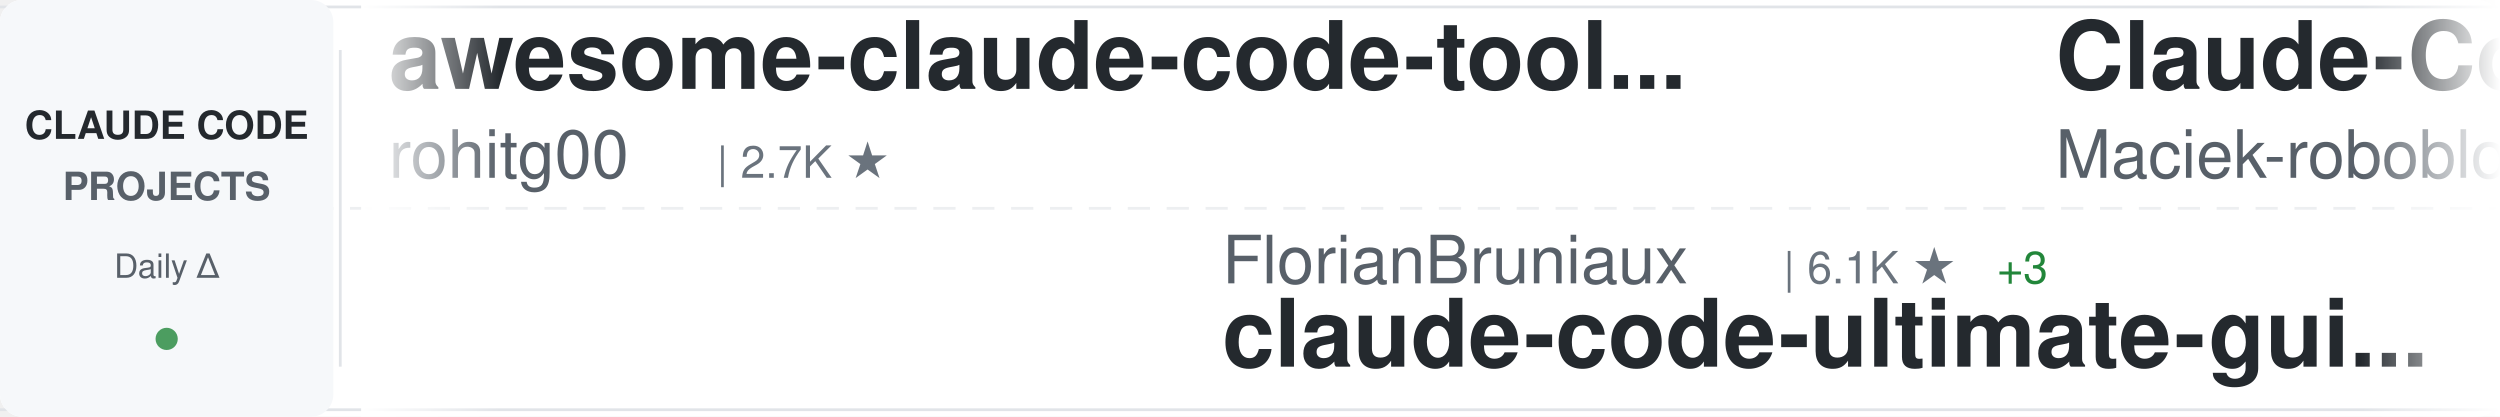
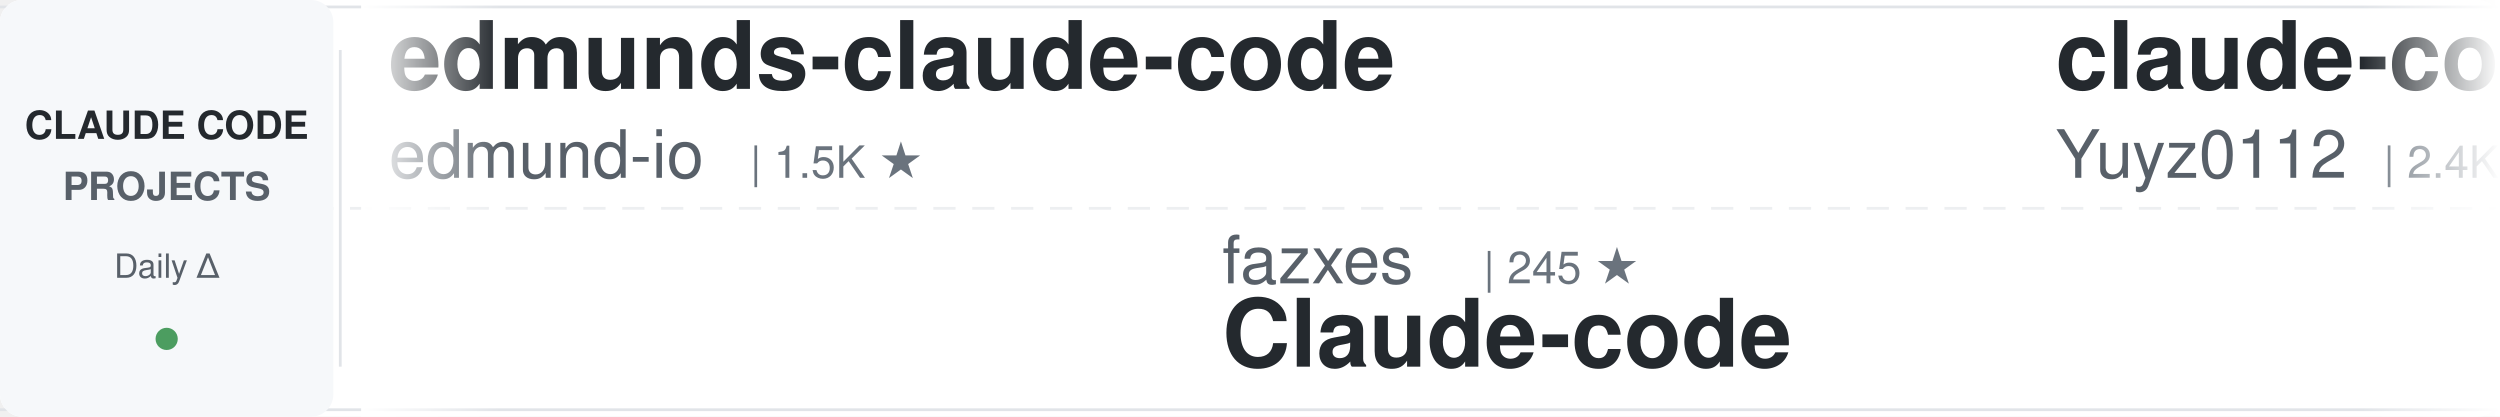
<svg xmlns="http://www.w3.org/2000/svg" width="900" height="150">
  <defs>
    <linearGradient id="awesomeLeftFade" x1="0%" y1="0%" x2="100%" y2="0%">
      <stop offset="0%" style="stop-color:#ffffff;stop-opacity:1" />
      <stop offset="100%" style="stop-color:#ffffff;stop-opacity:0" />
    </linearGradient>
    <linearGradient id="awesomeRightFade" x1="0%" y1="0%" x2="100%" y2="0%">
      <stop offset="0%" style="stop-color:#ffffff;stop-opacity:0" />
      <stop offset="100%" style="stop-color:#ffffff;stop-opacity:1" />
    </linearGradient>
  </defs>
  <rect width="900" height="150" fill="#ffffff" rx="8" />
  <rect x="0" y="2" width="900" height="1" fill="#e1e4e8" />
  <rect x="0" y="147" width="900" height="1" fill="#e1e4e8" />
  <line x1="0" y1="75" x2="900" y2="75" stroke="#e1e4e8" stroke-width="1" stroke-dasharray="8 6" opacity="0.6" />
  <rect x="0" y="0" width="120" height="150" fill="#f6f8fa" rx="8" />
  <text x="60" y="50" font-family="-apple-system, BlinkMacSystemFont, 'Segoe UI', Helvetica, Arial, sans-serif" font-size="14" font-weight="600" fill="#24292e" text-anchor="middle">CLAUDE CODE</text>
  <text x="60" y="72" font-family="-apple-system, BlinkMacSystemFont, 'Segoe UI', Helvetica, Arial, sans-serif" font-size="14" font-weight="600" fill="#586069" text-anchor="middle">PROJECTS</text>
  <text x="60" y="100" font-family="-apple-system, BlinkMacSystemFont, 'Segoe UI', Helvetica, Arial, sans-serif" font-size="12" font-weight="500" fill="#586069" text-anchor="middle">Daily Δ</text>
  <circle cx="60" cy="122" r="4" fill="#22863a" opacity="0.8" />
  <rect x="122" y="18" width="1" height="114" fill="#e1e4e8" />
  <clipPath id="awesomeTickerClip">
    <rect x="130" y="0" width="770" height="150" />
  </clipPath>
  <g clip-path="url(#awesomeTickerClip)">
    <g id="awesomeTickerItems">
      <animateTransform attributeName="transform" attributeType="XML" type="translate" from="0 0" to="-3000 0" dur="54s" repeatCount="indefinite" />
      <g transform="translate(0, 0)">
-         <text x="140" y="32" font-family="-apple-system, BlinkMacSystemFont, 'Segoe UI', Helvetica, Arial, sans-serif" font-size="34" font-weight="600" fill="#24292e">awesome-claude-code-tool...</text>
-         <text x="140" y="64" font-family="-apple-system, BlinkMacSystemFont, 'Segoe UI', Helvetica, Arial, sans-serif" font-size="24" font-weight="400" fill="#586069">rohitg00</text>
-         <text x="258" y="64" font-family="-apple-system, BlinkMacSystemFont, 'Segoe UI', Helvetica, Arial, sans-serif" font-size="16" font-weight="500" fill="#6a737d">| 2.7K ★</text>
+         <text x="140" y="32" font-family="-apple-system, BlinkMacSystemFont, 'Segoe UI', Helvetica, Arial, sans-serif" font-size="34" font-weight="600" fill="#24292e">edmunds-claude-code</text>
+         <text x="140" y="64" font-family="-apple-system, BlinkMacSystemFont, 'Segoe UI', Helvetica, Arial, sans-serif" font-size="24" font-weight="400" fill="#586069">edmund-io</text>
+         <text x="270" y="64" font-family="-apple-system, BlinkMacSystemFont, 'Segoe UI', Helvetica, Arial, sans-serif" font-size="16" font-weight="500" fill="#6a737d">| 1.5K ★</text>
      </g>
      <g transform="translate(300, 0)">
-         <text x="140" y="102" font-family="-apple-system, BlinkMacSystemFont, 'Segoe UI', Helvetica, Arial, sans-serif" font-size="24" font-weight="400" fill="#586069">FlorianBruniaux</text>
-         <text x="342" y="102" font-family="-apple-system, BlinkMacSystemFont, 'Segoe UI', Helvetica, Arial, sans-serif" font-size="16" font-weight="500" fill="#6a737d">| 6.1K ★</text>
-         <text x="419" y="102" font-family="-apple-system, BlinkMacSystemFont, 'Segoe UI', Helvetica, Arial, sans-serif" font-size="16" font-weight="500" fill="#22863a"> +3</text>
-         <text x="140" y="132" font-family="-apple-system, BlinkMacSystemFont, 'Segoe UI', Helvetica, Arial, sans-serif" font-size="34" font-weight="600" fill="#24292e">claude-code-ultimate-gui...</text>
+         <text x="140" y="102" font-family="-apple-system, BlinkMacSystemFont, 'Segoe UI', Helvetica, Arial, sans-serif" font-size="24" font-weight="400" fill="#586069">fazxes</text>
+         <text x="234" y="102" font-family="-apple-system, BlinkMacSystemFont, 'Segoe UI', Helvetica, Arial, sans-serif" font-size="16" font-weight="500" fill="#6a737d">| 245 ★</text>
+         <text x="140" y="132" font-family="-apple-system, BlinkMacSystemFont, 'Segoe UI', Helvetica, Arial, sans-serif" font-size="34" font-weight="600" fill="#24292e">Claude-code</text>
      </g>
      <g transform="translate(600, 0)">
-         <text x="140" y="32" font-family="-apple-system, BlinkMacSystemFont, 'Segoe UI', Helvetica, Arial, sans-serif" font-size="34" font-weight="600" fill="#24292e">Claude-Code-Usage-Monito...</text>
-         <text x="140" y="64" font-family="-apple-system, BlinkMacSystemFont, 'Segoe UI', Helvetica, Arial, sans-serif" font-size="24" font-weight="400" fill="#586069">Maciek-roboblog</text>
-         <text x="342" y="64" font-family="-apple-system, BlinkMacSystemFont, 'Segoe UI', Helvetica, Arial, sans-serif" font-size="16" font-weight="500" fill="#6a737d">| 8.7K ★</text>
+         <text x="140" y="32" font-family="-apple-system, BlinkMacSystemFont, 'Segoe UI', Helvetica, Arial, sans-serif" font-size="34" font-weight="600" fill="#24292e">claude-code-reverse</text>
+         <text x="140" y="64" font-family="-apple-system, BlinkMacSystemFont, 'Segoe UI', Helvetica, Arial, sans-serif" font-size="24" font-weight="400" fill="#586069">Yuyz0112</text>
+         <text x="258" y="64" font-family="-apple-system, BlinkMacSystemFont, 'Segoe UI', Helvetica, Arial, sans-serif" font-size="16" font-weight="500" fill="#6a737d">| 2.4K ★</text>
      </g>
      <g transform="translate(900, 0)">
-         <text x="140" y="102" font-family="-apple-system, BlinkMacSystemFont, 'Segoe UI', Helvetica, Arial, sans-serif" font-size="24" font-weight="400" fill="#586069">WorldFlowAI</text>
-         <text x="294" y="102" font-family="-apple-system, BlinkMacSystemFont, 'Segoe UI', Helvetica, Arial, sans-serif" font-size="16" font-weight="500" fill="#6a737d">| 4.5K ★</text>
-         <text x="371" y="102" font-family="-apple-system, BlinkMacSystemFont, 'Segoe UI', Helvetica, Arial, sans-serif" font-size="16" font-weight="500" fill="#22863a"> +16</text>
-         <text x="140" y="132" font-family="-apple-system, BlinkMacSystemFont, 'Segoe UI', Helvetica, Arial, sans-serif" font-size="34" font-weight="600" fill="#24292e">everything-claude-code</text>
+         <text x="140" y="102" font-family="-apple-system, BlinkMacSystemFont, 'Segoe UI', Helvetica, Arial, sans-serif" font-size="24" font-weight="400" fill="#586069">shanraisshan</text>
+         <text x="306" y="102" font-family="-apple-system, BlinkMacSystemFont, 'Segoe UI', Helvetica, Arial, sans-serif" font-size="16" font-weight="500" fill="#6a737d">| 67.4K ★</text>
+         <text x="392" y="102" font-family="-apple-system, BlinkMacSystemFont, 'Segoe UI', Helvetica, Arial, sans-serif" font-size="16" font-weight="500" fill="#22863a"> +25</text>
+         <text x="140" y="132" font-family="-apple-system, BlinkMacSystemFont, 'Segoe UI', Helvetica, Arial, sans-serif" font-size="34" font-weight="600" fill="#24292e">claude-code-best-practic...</text>
      </g>
      <g transform="translate(1200, 0)">
-         <text x="140" y="32" font-family="-apple-system, BlinkMacSystemFont, 'Segoe UI', Helvetica, Arial, sans-serif" font-size="34" font-weight="600" fill="#24292e">Claude-Code-Source-Study</text>
-         <text x="140" y="64" font-family="-apple-system, BlinkMacSystemFont, 'Segoe UI', Helvetica, Arial, sans-serif" font-size="24" font-weight="400" fill="#586069">luyao618</text>
-         <text x="258" y="64" font-family="-apple-system, BlinkMacSystemFont, 'Segoe UI', Helvetica, Arial, sans-serif" font-size="16" font-weight="500" fill="#6a737d">| 1.7K ★</text>
+         <text x="140" y="32" font-family="-apple-system, BlinkMacSystemFont, 'Segoe UI', Helvetica, Arial, sans-serif" font-size="34" font-weight="600" fill="#24292e">arcads-claude-code</text>
+         <text x="140" y="64" font-family="-apple-system, BlinkMacSystemFont, 'Segoe UI', Helvetica, Arial, sans-serif" font-size="24" font-weight="400" fill="#586069">krusemediallc</text>
+         <text x="318" y="64" font-family="-apple-system, BlinkMacSystemFont, 'Segoe UI', Helvetica, Arial, sans-serif" font-size="16" font-weight="500" fill="#6a737d">| 1.6K ★</text>
+         <text x="395" y="64" font-family="-apple-system, BlinkMacSystemFont, 'Segoe UI', Helvetica, Arial, sans-serif" font-size="16" font-weight="500" fill="#22863a"> +1</text>
      </g>
      <g transform="translate(1500, 0)">
-         <text x="140" y="102" font-family="-apple-system, BlinkMacSystemFont, 'Segoe UI', Helvetica, Arial, sans-serif" font-size="24" font-weight="400" fill="#586069">Windy3f3f3f3f</text>
-         <text x="318" y="102" font-family="-apple-system, BlinkMacSystemFont, 'Segoe UI', Helvetica, Arial, sans-serif" font-size="16" font-weight="500" fill="#6a737d">| 3.7K ★</text>
-         <text x="140" y="132" font-family="-apple-system, BlinkMacSystemFont, 'Segoe UI', Helvetica, Arial, sans-serif" font-size="34" font-weight="600" fill="#24292e">how-claude-code-works</text>
+         <text x="140" y="102" font-family="-apple-system, BlinkMacSystemFont, 'Segoe UI', Helvetica, Arial, sans-serif" font-size="24" font-weight="400" fill="#586069">OneRedOak</text>
+         <text x="270" y="102" font-family="-apple-system, BlinkMacSystemFont, 'Segoe UI', Helvetica, Arial, sans-serif" font-size="16" font-weight="500" fill="#6a737d">| 3.9K ★</text>
+         <text x="140" y="132" font-family="-apple-system, BlinkMacSystemFont, 'Segoe UI', Helvetica, Arial, sans-serif" font-size="34" font-weight="600" fill="#24292e">claude-code-workflows</text>
      </g>
      <g transform="translate(1800, 0)">
-         <text x="140" y="32" font-family="-apple-system, BlinkMacSystemFont, 'Segoe UI', Helvetica, Arial, sans-serif" font-size="34" font-weight="600" fill="#24292e">claude-code-source</text>
-         <text x="140" y="64" font-family="-apple-system, BlinkMacSystemFont, 'Segoe UI', Helvetica, Arial, sans-serif" font-size="24" font-weight="400" fill="#586069">AprilNEA</text>
-         <text x="258" y="64" font-family="-apple-system, BlinkMacSystemFont, 'Segoe UI', Helvetica, Arial, sans-serif" font-size="16" font-weight="500" fill="#6a737d">| 394 ★</text>
+         <text x="140" y="32" font-family="-apple-system, BlinkMacSystemFont, 'Segoe UI', Helvetica, Arial, sans-serif" font-size="34" font-weight="600" fill="#24292e">claude-code-cli</text>
+         <text x="140" y="64" font-family="-apple-system, BlinkMacSystemFont, 'Segoe UI', Helvetica, Arial, sans-serif" font-size="24" font-weight="400" fill="#586069">huangserva</text>
+         <text x="282" y="64" font-family="-apple-system, BlinkMacSystemFont, 'Segoe UI', Helvetica, Arial, sans-serif" font-size="16" font-weight="500" fill="#6a737d">| 630 ★</text>
      </g>
      <g transform="translate(2100, 0)">
-         <text x="140" y="102" font-family="-apple-system, BlinkMacSystemFont, 'Segoe UI', Helvetica, Arial, sans-serif" font-size="24" font-weight="400" fill="#586069">Cranot</text>
-         <text x="234" y="102" font-family="-apple-system, BlinkMacSystemFont, 'Segoe UI', Helvetica, Arial, sans-serif" font-size="16" font-weight="500" fill="#6a737d">| 2.9K ★</text>
-         <text x="140" y="132" font-family="-apple-system, BlinkMacSystemFont, 'Segoe UI', Helvetica, Arial, sans-serif" font-size="34" font-weight="600" fill="#24292e">claude-code-guide</text>
+         <text x="140" y="102" font-family="-apple-system, BlinkMacSystemFont, 'Segoe UI', Helvetica, Arial, sans-serif" font-size="24" font-weight="400" fill="#586069">anthropics</text>
+         <text x="282" y="102" font-family="-apple-system, BlinkMacSystemFont, 'Segoe UI', Helvetica, Arial, sans-serif" font-size="16" font-weight="500" fill="#6a737d">| 1.0K ★</text>
+         <text x="140" y="132" font-family="-apple-system, BlinkMacSystemFont, 'Segoe UI', Helvetica, Arial, sans-serif" font-size="34" font-weight="600" fill="#24292e">claude-code-base-action</text>
      </g>
      <g transform="translate(2400, 0)">
-         <text x="140" y="32" font-family="-apple-system, BlinkMacSystemFont, 'Segoe UI', Helvetica, Arial, sans-serif" font-size="34" font-weight="600" fill="#24292e">claude-code-from-scratch</text>
-         <text x="140" y="64" font-family="-apple-system, BlinkMacSystemFont, 'Segoe UI', Helvetica, Arial, sans-serif" font-size="24" font-weight="400" fill="#586069">Windy3f3f3f3f</text>
-         <text x="318" y="64" font-family="-apple-system, BlinkMacSystemFont, 'Segoe UI', Helvetica, Arial, sans-serif" font-size="16" font-weight="500" fill="#6a737d">| 2.7K ★</text>
+         <text x="140" y="32" font-family="-apple-system, BlinkMacSystemFont, 'Segoe UI', Helvetica, Arial, sans-serif" font-size="34" font-weight="600" fill="#24292e">claude-code-source-code-...</text>
+         <text x="140" y="64" font-family="-apple-system, BlinkMacSystemFont, 'Segoe UI', Helvetica, Arial, sans-serif" font-size="24" font-weight="400" fill="#586069">ghuntley</text>
+         <text x="258" y="64" font-family="-apple-system, BlinkMacSystemFont, 'Segoe UI', Helvetica, Arial, sans-serif" font-size="16" font-weight="500" fill="#6a737d">| 991 ★</text>
      </g>
      <g transform="translate(2700, 0)">
-         <text x="140" y="102" font-family="-apple-system, BlinkMacSystemFont, 'Segoe UI', Helvetica, Arial, sans-serif" font-size="24" font-weight="400" fill="#586069">oboard</text>
-         <text x="234" y="102" font-family="-apple-system, BlinkMacSystemFont, 'Segoe UI', Helvetica, Arial, sans-serif" font-size="16" font-weight="500" fill="#6a737d">| 3.3K ★</text>
-         <text x="140" y="132" font-family="-apple-system, BlinkMacSystemFont, 'Segoe UI', Helvetica, Arial, sans-serif" font-size="34" font-weight="600" fill="#24292e">claude-code-rev</text>
+         <text x="140" y="102" font-family="-apple-system, BlinkMacSystemFont, 'Segoe UI', Helvetica, Arial, sans-serif" font-size="24" font-weight="400" fill="#586069">Chachamaru127</text>
+         <text x="318" y="102" font-family="-apple-system, BlinkMacSystemFont, 'Segoe UI', Helvetica, Arial, sans-serif" font-size="16" font-weight="500" fill="#6a737d">| 3.2K ★</text>
+         <text x="140" y="132" font-family="-apple-system, BlinkMacSystemFont, 'Segoe UI', Helvetica, Arial, sans-serif" font-size="34" font-weight="600" fill="#24292e">claude-code-harness</text>
      </g>
      <g transform="translate(3000, 0)">
-         <text x="140" y="32" font-family="-apple-system, BlinkMacSystemFont, 'Segoe UI', Helvetica, Arial, sans-serif" font-size="34" font-weight="600" fill="#24292e">awesome-claude-code-tool...</text>
-         <text x="140" y="64" font-family="-apple-system, BlinkMacSystemFont, 'Segoe UI', Helvetica, Arial, sans-serif" font-size="24" font-weight="400" fill="#586069">rohitg00</text>
-         <text x="258" y="64" font-family="-apple-system, BlinkMacSystemFont, 'Segoe UI', Helvetica, Arial, sans-serif" font-size="16" font-weight="500" fill="#6a737d">| 2.7K ★</text>
+         <text x="140" y="32" font-family="-apple-system, BlinkMacSystemFont, 'Segoe UI', Helvetica, Arial, sans-serif" font-size="34" font-weight="600" fill="#24292e">edmunds-claude-code</text>
+         <text x="140" y="64" font-family="-apple-system, BlinkMacSystemFont, 'Segoe UI', Helvetica, Arial, sans-serif" font-size="24" font-weight="400" fill="#586069">edmund-io</text>
+         <text x="270" y="64" font-family="-apple-system, BlinkMacSystemFont, 'Segoe UI', Helvetica, Arial, sans-serif" font-size="16" font-weight="500" fill="#6a737d">| 1.5K ★</text>
      </g>
      <g transform="translate(3300, 0)">
-         <text x="140" y="102" font-family="-apple-system, BlinkMacSystemFont, 'Segoe UI', Helvetica, Arial, sans-serif" font-size="24" font-weight="400" fill="#586069">FlorianBruniaux</text>
-         <text x="342" y="102" font-family="-apple-system, BlinkMacSystemFont, 'Segoe UI', Helvetica, Arial, sans-serif" font-size="16" font-weight="500" fill="#6a737d">| 6.1K ★</text>
-         <text x="419" y="102" font-family="-apple-system, BlinkMacSystemFont, 'Segoe UI', Helvetica, Arial, sans-serif" font-size="16" font-weight="500" fill="#22863a"> +3</text>
-         <text x="140" y="132" font-family="-apple-system, BlinkMacSystemFont, 'Segoe UI', Helvetica, Arial, sans-serif" font-size="34" font-weight="600" fill="#24292e">claude-code-ultimate-gui...</text>
+         <text x="140" y="102" font-family="-apple-system, BlinkMacSystemFont, 'Segoe UI', Helvetica, Arial, sans-serif" font-size="24" font-weight="400" fill="#586069">fazxes</text>
+         <text x="234" y="102" font-family="-apple-system, BlinkMacSystemFont, 'Segoe UI', Helvetica, Arial, sans-serif" font-size="16" font-weight="500" fill="#6a737d">| 245 ★</text>
+         <text x="140" y="132" font-family="-apple-system, BlinkMacSystemFont, 'Segoe UI', Helvetica, Arial, sans-serif" font-size="34" font-weight="600" fill="#24292e">Claude-code</text>
      </g>
      <g transform="translate(3600, 0)">
-         <text x="140" y="32" font-family="-apple-system, BlinkMacSystemFont, 'Segoe UI', Helvetica, Arial, sans-serif" font-size="34" font-weight="600" fill="#24292e">Claude-Code-Usage-Monito...</text>
-         <text x="140" y="64" font-family="-apple-system, BlinkMacSystemFont, 'Segoe UI', Helvetica, Arial, sans-serif" font-size="24" font-weight="400" fill="#586069">Maciek-roboblog</text>
-         <text x="342" y="64" font-family="-apple-system, BlinkMacSystemFont, 'Segoe UI', Helvetica, Arial, sans-serif" font-size="16" font-weight="500" fill="#6a737d">| 8.7K ★</text>
+         <text x="140" y="32" font-family="-apple-system, BlinkMacSystemFont, 'Segoe UI', Helvetica, Arial, sans-serif" font-size="34" font-weight="600" fill="#24292e">claude-code-reverse</text>
+         <text x="140" y="64" font-family="-apple-system, BlinkMacSystemFont, 'Segoe UI', Helvetica, Arial, sans-serif" font-size="24" font-weight="400" fill="#586069">Yuyz0112</text>
+         <text x="258" y="64" font-family="-apple-system, BlinkMacSystemFont, 'Segoe UI', Helvetica, Arial, sans-serif" font-size="16" font-weight="500" fill="#6a737d">| 2.4K ★</text>
      </g>
      <g transform="translate(3900, 0)">
-         <text x="140" y="102" font-family="-apple-system, BlinkMacSystemFont, 'Segoe UI', Helvetica, Arial, sans-serif" font-size="24" font-weight="400" fill="#586069">WorldFlowAI</text>
-         <text x="294" y="102" font-family="-apple-system, BlinkMacSystemFont, 'Segoe UI', Helvetica, Arial, sans-serif" font-size="16" font-weight="500" fill="#6a737d">| 4.5K ★</text>
-         <text x="371" y="102" font-family="-apple-system, BlinkMacSystemFont, 'Segoe UI', Helvetica, Arial, sans-serif" font-size="16" font-weight="500" fill="#22863a"> +16</text>
-         <text x="140" y="132" font-family="-apple-system, BlinkMacSystemFont, 'Segoe UI', Helvetica, Arial, sans-serif" font-size="34" font-weight="600" fill="#24292e">everything-claude-code</text>
+         <text x="140" y="102" font-family="-apple-system, BlinkMacSystemFont, 'Segoe UI', Helvetica, Arial, sans-serif" font-size="24" font-weight="400" fill="#586069">shanraisshan</text>
+         <text x="306" y="102" font-family="-apple-system, BlinkMacSystemFont, 'Segoe UI', Helvetica, Arial, sans-serif" font-size="16" font-weight="500" fill="#6a737d">| 67.4K ★</text>
+         <text x="392" y="102" font-family="-apple-system, BlinkMacSystemFont, 'Segoe UI', Helvetica, Arial, sans-serif" font-size="16" font-weight="500" fill="#22863a"> +25</text>
+         <text x="140" y="132" font-family="-apple-system, BlinkMacSystemFont, 'Segoe UI', Helvetica, Arial, sans-serif" font-size="34" font-weight="600" fill="#24292e">claude-code-best-practic...</text>
      </g>
    </g>
  </g>
  <rect x="130" y="0" width="50" height="150" fill="url(#awesomeLeftFade)" />
  <rect x="850" y="0" width="50" height="150" fill="url(#awesomeRightFade)" />
</svg>
